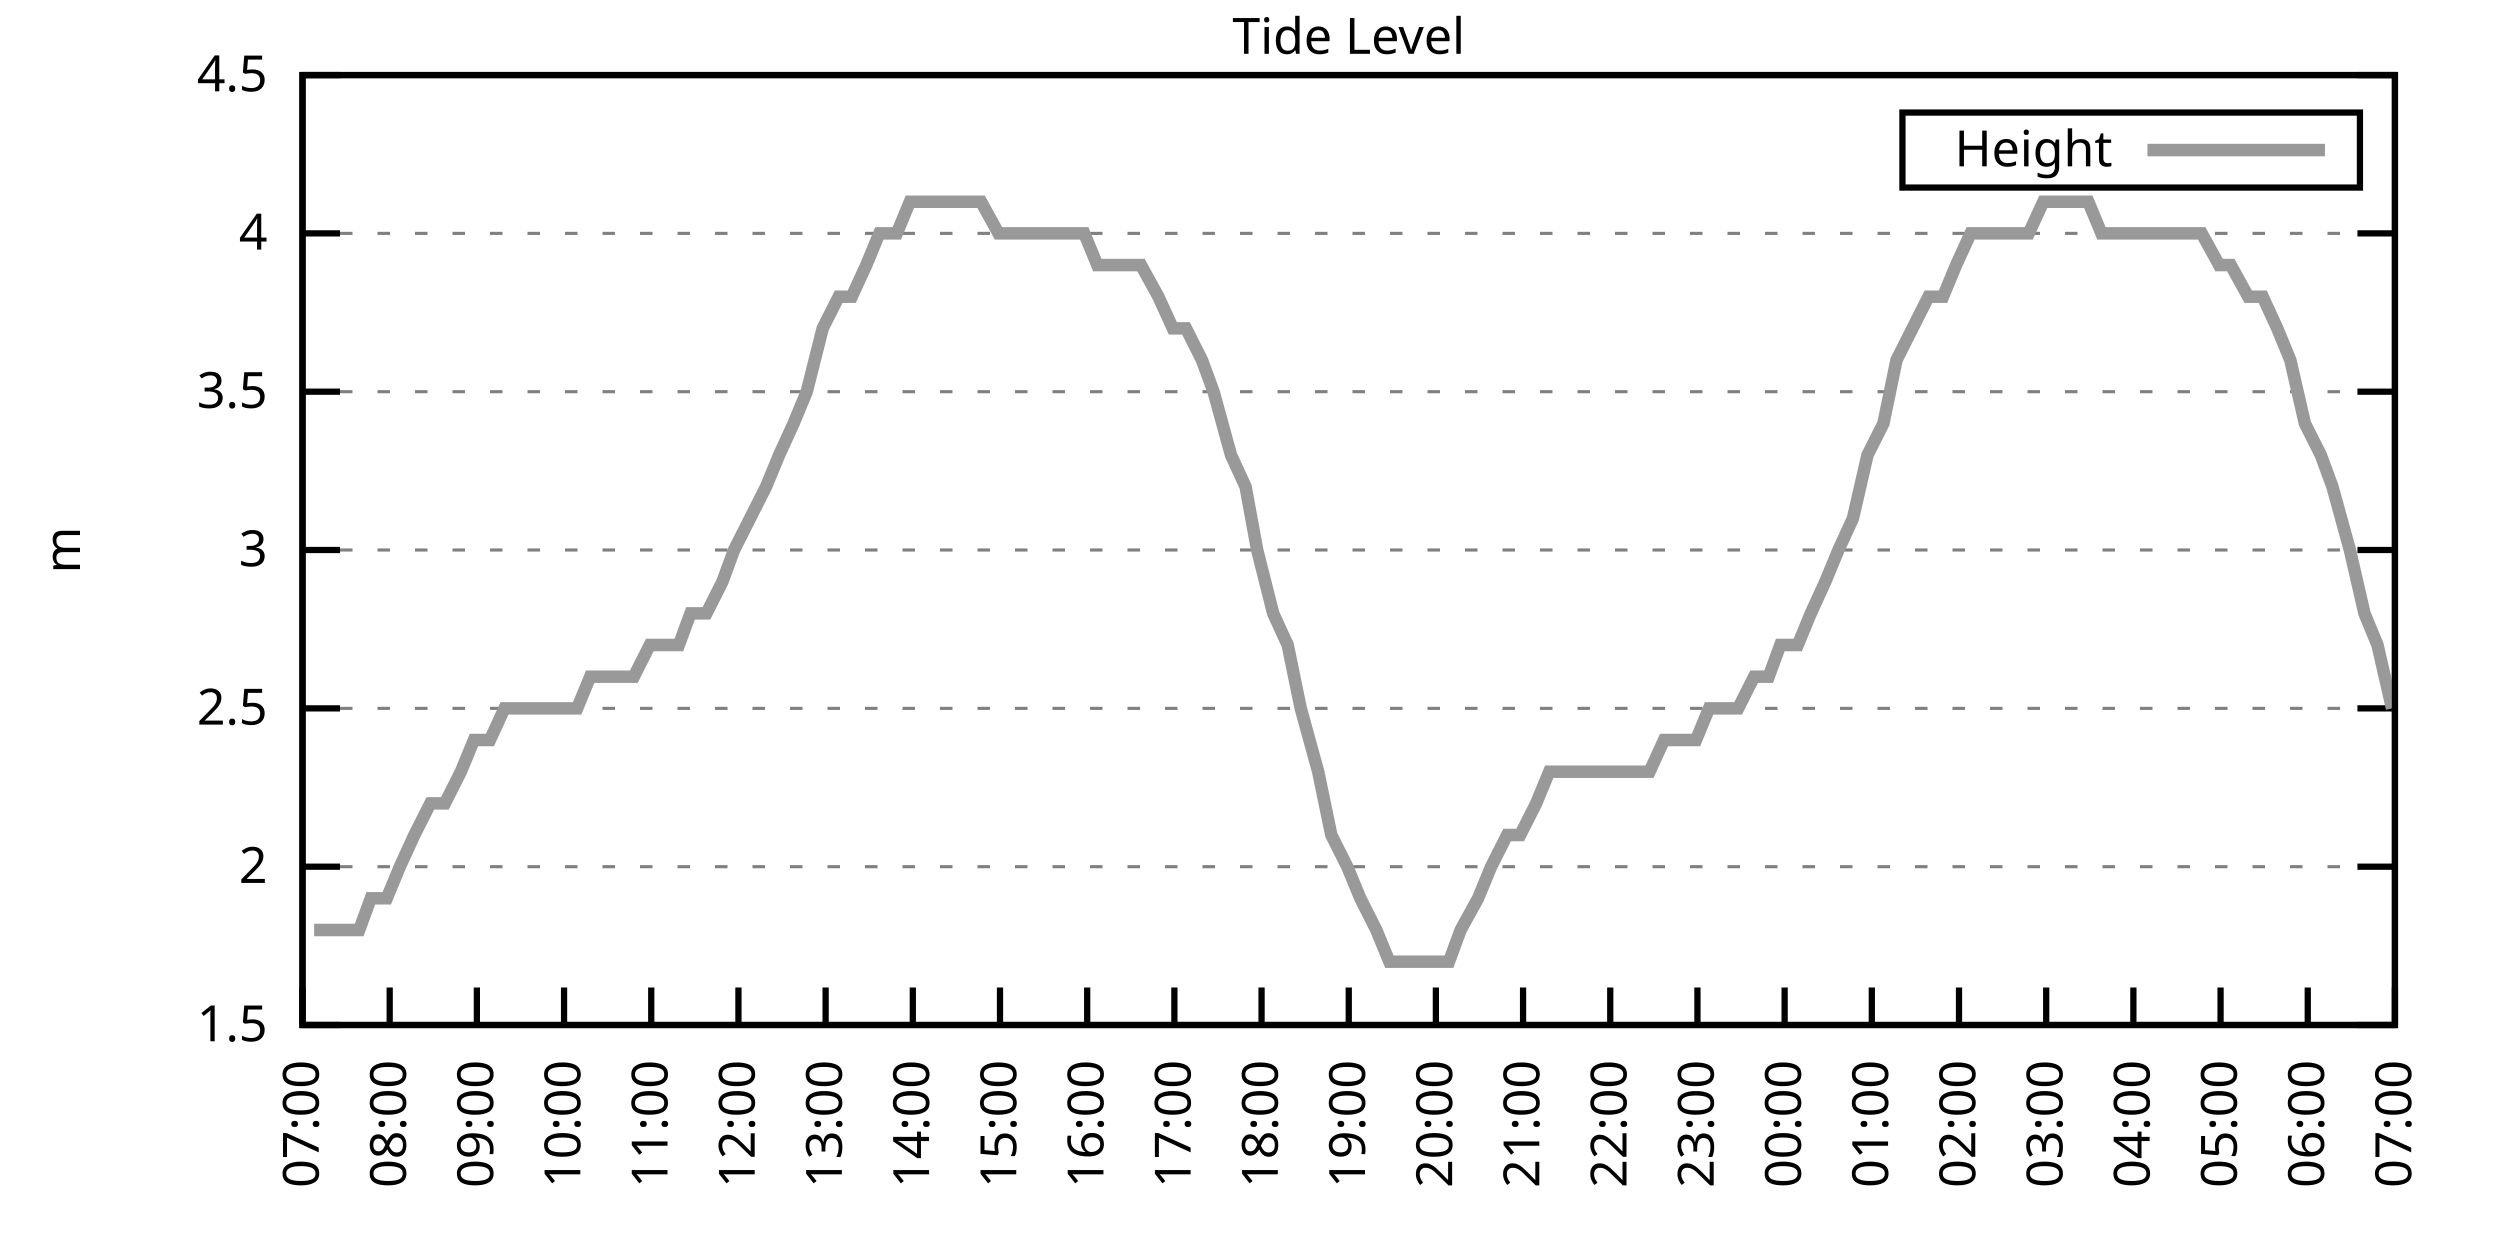
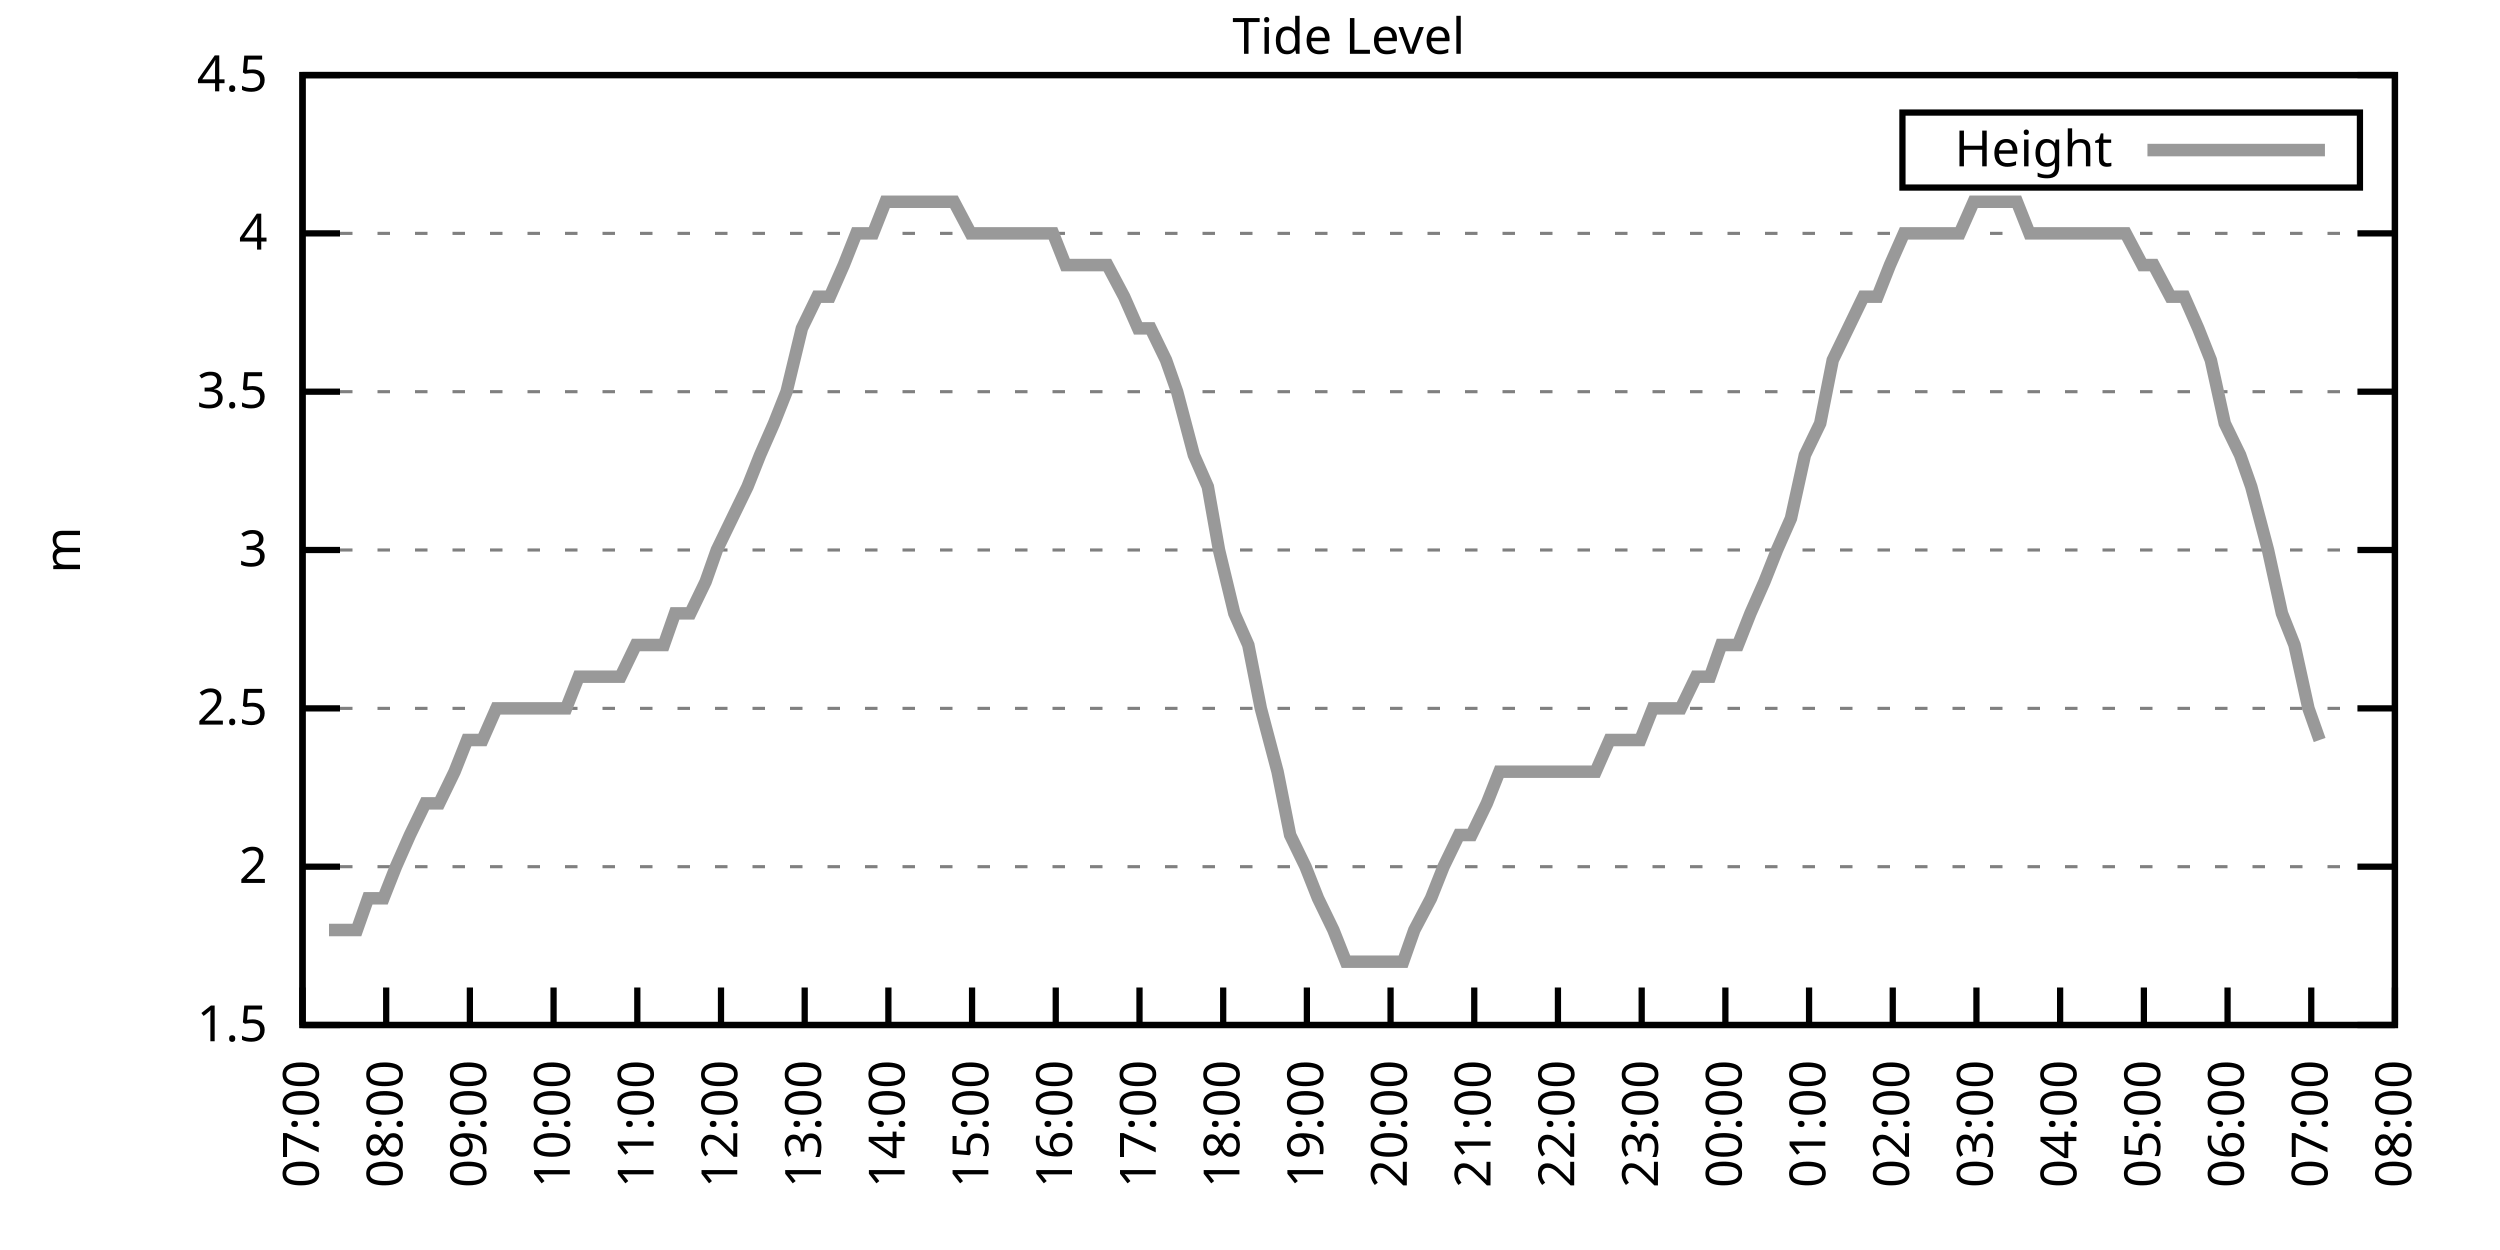
<svg xmlns="http://www.w3.org/2000/svg" xmlns:xlink="http://www.w3.org/1999/xlink" width="400" height="200" viewBox="0 0 400 200">
  <g id="gnuplot_canvas">
    <rect x="0" y="0" width="400" height="200" fill="none" />
    <defs>
      <circle id="gpDot" r="0.5" stroke-width="0.5" stroke="currentColor" />
      <path id="gpPt0" stroke-width="0.333" stroke="currentColor" d="M-1,0 h2 M0,-1 v2" />
      <path id="gpPt1" stroke-width="0.333" stroke="currentColor" d="M-1,-1 L1,1 M1,-1 L-1,1" />
      <path id="gpPt2" stroke-width="0.333" stroke="currentColor" d="M-1,0 L1,0 M0,-1 L0,1 M-1,-1 L1,1 M-1,1 L1,-1" />
      <rect id="gpPt3" stroke-width="0.333" stroke="currentColor" x="-1" y="-1" width="2" height="2" />
      <rect id="gpPt4" stroke-width="0.333" stroke="currentColor" fill="currentColor" x="-1" y="-1" width="2" height="2" />
      <circle id="gpPt5" stroke-width="0.333" stroke="currentColor" cx="0" cy="0" r="1" />
      <use xlink:href="#gpPt5" id="gpPt6" fill="currentColor" stroke="none" />
      <path id="gpPt7" stroke-width="0.333" stroke="currentColor" d="M0,-1.33 L-1.33,0.67 L1.33,0.67 z" />
      <use xlink:href="#gpPt7" id="gpPt8" fill="currentColor" stroke="none" />
      <use xlink:href="#gpPt7" id="gpPt9" stroke="currentColor" transform="rotate(180)" />
      <use xlink:href="#gpPt9" id="gpPt10" fill="currentColor" stroke="none" />
      <use xlink:href="#gpPt3" id="gpPt11" stroke="currentColor" transform="rotate(45)" />
      <use xlink:href="#gpPt11" id="gpPt12" fill="currentColor" stroke="none" />
      <path id="gpPt13" stroke-width="0.333" stroke="currentColor" d="M0,1.330 L1.265,0.411 L0.782,-1.067 L-0.782,-1.076 L-1.265,0.411 z" />
      <use xlink:href="#gpPt13" id="gpPt14" fill="currentColor" stroke="none" />
      <filter id="textbox" filterUnits="objectBoundingBox" x="0" y="0" height="1" width="1">
        <feFlood flood-color="white" flood-opacity="1" result="bgnd" />
        <feComposite in="SourceGraphic" in2="bgnd" operator="atop" />
      </filter>
      <filter id="greybox" filterUnits="objectBoundingBox" x="0" y="0" height="1" width="1">
        <feFlood flood-color="lightgrey" flood-opacity="1" result="grey" />
        <feComposite in="SourceGraphic" in2="grey" operator="atop" />
      </filter>
    </defs>
    <g fill="none" color="white" stroke="currentColor" stroke-width="1.00" stroke-linecap="butt" stroke-linejoin="miter">
</g>
    <g fill="none" color="black" stroke="currentColor" stroke-width="1.00" stroke-linecap="butt" stroke-linejoin="miter">
      <g stroke="none" shape-rendering="crispEdges">
        <polygon fill="rgb(255, 255, 255)" points="48.40,164.00 383.18,164.00 383.18,12.02 48.40,12.02 " />
      </g>
    </g>
    <g fill="none" color="black" stroke="currentColor" stroke-width="1.00" stroke-linecap="butt" stroke-linejoin="miter">
</g>
    <g fill="none" color="black" stroke="black" stroke-width="0.50" stroke-linecap="butt" stroke-linejoin="miter">
</g>
    <g fill="none" color="gray" stroke="currentColor" stroke-width="0.50" stroke-linecap="butt" stroke-linejoin="miter">
      <path stroke="gray" stroke-dasharray="2,4" class="gridline" d="M48.40,164.00 L383.19,164.00  " />
    </g>
    <g fill="none" color="gray" stroke="gray" stroke-width="1.00" stroke-linecap="butt" stroke-linejoin="miter">
</g>
    <g fill="none" color="black" stroke="currentColor" stroke-width="1.00" stroke-linecap="butt" stroke-linejoin="miter">
      <path stroke="black" d="M48.40,164.00 L54.40,164.00 M383.19,164.00 L377.19,164.00  " />
      <g transform="translate(42.80,166.60)" stroke="none" fill="black" font-family="Sans" font-size="8.00" text-anchor="end">
        <text>
          <tspan font-family="Sans"> 1.5</tspan>
        </text>
      </g>
    </g>
    <g fill="none" color="black" stroke="currentColor" stroke-width="1.00" stroke-linecap="butt" stroke-linejoin="miter">
</g>
    <g fill="none" color="black" stroke="black" stroke-width="0.50" stroke-linecap="butt" stroke-linejoin="miter">
</g>
    <g fill="none" color="gray" stroke="currentColor" stroke-width="0.50" stroke-linecap="butt" stroke-linejoin="miter">
      <path stroke="gray" stroke-dasharray="2,4" class="gridline" d="M48.40,138.67 L383.19,138.67  " />
    </g>
    <g fill="none" color="gray" stroke="gray" stroke-width="1.00" stroke-linecap="butt" stroke-linejoin="miter">
</g>
    <g fill="none" color="black" stroke="currentColor" stroke-width="1.00" stroke-linecap="butt" stroke-linejoin="miter">
      <path stroke="black" d="M48.40,138.67 L54.40,138.67 M383.19,138.67 L377.19,138.67  " />
      <g transform="translate(42.80,141.27)" stroke="none" fill="black" font-family="Sans" font-size="8.00" text-anchor="end">
        <text>
          <tspan font-family="Sans"> 2</tspan>
        </text>
      </g>
    </g>
    <g fill="none" color="black" stroke="currentColor" stroke-width="1.00" stroke-linecap="butt" stroke-linejoin="miter">
</g>
    <g fill="none" color="black" stroke="black" stroke-width="0.50" stroke-linecap="butt" stroke-linejoin="miter">
</g>
    <g fill="none" color="gray" stroke="currentColor" stroke-width="0.50" stroke-linecap="butt" stroke-linejoin="miter">
      <path stroke="gray" stroke-dasharray="2,4" class="gridline" d="M48.40,113.34 L383.19,113.34  " />
    </g>
    <g fill="none" color="gray" stroke="gray" stroke-width="1.00" stroke-linecap="butt" stroke-linejoin="miter">
</g>
    <g fill="none" color="black" stroke="currentColor" stroke-width="1.00" stroke-linecap="butt" stroke-linejoin="miter">
      <path stroke="black" d="M48.40,113.34 L54.40,113.34 M383.19,113.34 L377.19,113.34  " />
      <g transform="translate(42.80,115.94)" stroke="none" fill="black" font-family="Sans" font-size="8.00" text-anchor="end">
        <text>
          <tspan font-family="Sans"> 2.5</tspan>
        </text>
      </g>
    </g>
    <g fill="none" color="black" stroke="currentColor" stroke-width="1.00" stroke-linecap="butt" stroke-linejoin="miter">
</g>
    <g fill="none" color="black" stroke="black" stroke-width="0.50" stroke-linecap="butt" stroke-linejoin="miter">
</g>
    <g fill="none" color="gray" stroke="currentColor" stroke-width="0.50" stroke-linecap="butt" stroke-linejoin="miter">
      <path stroke="gray" stroke-dasharray="2,4" class="gridline" d="M48.40,88.00 L383.19,88.00  " />
    </g>
    <g fill="none" color="gray" stroke="gray" stroke-width="1.00" stroke-linecap="butt" stroke-linejoin="miter">
</g>
    <g fill="none" color="black" stroke="currentColor" stroke-width="1.00" stroke-linecap="butt" stroke-linejoin="miter">
      <path stroke="black" d="M48.40,88.00 L54.40,88.00 M383.19,88.00 L377.19,88.00  " />
      <g transform="translate(42.80,90.60)" stroke="none" fill="black" font-family="Sans" font-size="8.00" text-anchor="end">
        <text>
          <tspan font-family="Sans"> 3</tspan>
        </text>
      </g>
    </g>
    <g fill="none" color="black" stroke="currentColor" stroke-width="1.00" stroke-linecap="butt" stroke-linejoin="miter">
</g>
    <g fill="none" color="black" stroke="black" stroke-width="0.50" stroke-linecap="butt" stroke-linejoin="miter">
</g>
    <g fill="none" color="gray" stroke="currentColor" stroke-width="0.50" stroke-linecap="butt" stroke-linejoin="miter">
      <path stroke="gray" stroke-dasharray="2,4" class="gridline" d="M48.40,62.67 L383.19,62.67  " />
    </g>
    <g fill="none" color="gray" stroke="gray" stroke-width="1.00" stroke-linecap="butt" stroke-linejoin="miter">
</g>
    <g fill="none" color="black" stroke="currentColor" stroke-width="1.00" stroke-linecap="butt" stroke-linejoin="miter">
      <path stroke="black" d="M48.40,62.67 L54.40,62.67 M383.19,62.67 L377.19,62.67  " />
      <g transform="translate(42.80,65.27)" stroke="none" fill="black" font-family="Sans" font-size="8.00" text-anchor="end">
        <text>
          <tspan font-family="Sans"> 3.5</tspan>
        </text>
      </g>
    </g>
    <g fill="none" color="black" stroke="currentColor" stroke-width="1.00" stroke-linecap="butt" stroke-linejoin="miter">
</g>
    <g fill="none" color="black" stroke="black" stroke-width="0.50" stroke-linecap="butt" stroke-linejoin="miter">
</g>
    <g fill="none" color="gray" stroke="currentColor" stroke-width="0.50" stroke-linecap="butt" stroke-linejoin="miter">
      <path stroke="gray" stroke-dasharray="2,4" class="gridline" d="M48.40,37.34 L383.19,37.34  " />
    </g>
    <g fill="none" color="gray" stroke="gray" stroke-width="1.00" stroke-linecap="butt" stroke-linejoin="miter">
</g>
    <g fill="none" color="black" stroke="currentColor" stroke-width="1.00" stroke-linecap="butt" stroke-linejoin="miter">
      <path stroke="black" d="M48.40,37.34 L54.40,37.34 M383.19,37.34 L377.19,37.34  " />
      <g transform="translate(42.80,39.94)" stroke="none" fill="black" font-family="Sans" font-size="8.00" text-anchor="end">
        <text>
          <tspan font-family="Sans"> 4</tspan>
        </text>
      </g>
    </g>
    <g fill="none" color="black" stroke="currentColor" stroke-width="1.00" stroke-linecap="butt" stroke-linejoin="miter">
</g>
    <g fill="none" color="black" stroke="black" stroke-width="0.50" stroke-linecap="butt" stroke-linejoin="miter">
</g>
    <g fill="none" color="gray" stroke="currentColor" stroke-width="0.50" stroke-linecap="butt" stroke-linejoin="miter">
      <path stroke="gray" stroke-dasharray="2,4" class="gridline" d="M48.40,12.01 L383.19,12.01  " />
    </g>
    <g fill="none" color="gray" stroke="gray" stroke-width="1.00" stroke-linecap="butt" stroke-linejoin="miter">
</g>
    <g fill="none" color="black" stroke="currentColor" stroke-width="1.00" stroke-linecap="butt" stroke-linejoin="miter">
      <path stroke="black" d="M48.40,12.01 L54.40,12.01 M383.19,12.01 L377.19,12.01  " />
      <g transform="translate(42.80,14.61)" stroke="none" fill="black" font-family="Sans" font-size="8.00" text-anchor="end">
        <text>
          <tspan font-family="Sans"> 4.5</tspan>
        </text>
      </g>
    </g>
    <g fill="none" color="black" stroke="currentColor" stroke-width="1.00" stroke-linecap="butt" stroke-linejoin="miter">
      <path stroke="black" d="M48.40,164.00 L48.40,158.00  " />
      <g transform="translate(51.00,169.60) rotate(270.00)" stroke="none" fill="black" font-family="Sans" font-size="8.00" text-anchor="end">
        <text>
          <tspan font-family="Sans">07:00</tspan>
        </text>
      </g>
    </g>
    <g fill="none" color="black" stroke="currentColor" stroke-width="1.00" stroke-linecap="butt" stroke-linejoin="miter">
-       <path stroke="black" d="M62.35,164.00 L62.35,158.00  " />
-       <g transform="translate(64.95,169.60) rotate(270.00)" stroke="none" fill="black" font-family="Sans" font-size="8.00" text-anchor="end">
+       <path stroke="black" d="M61.79,164.00 L61.79,158.00  " />
+       <g transform="translate(64.39,169.60) rotate(270.00)" stroke="none" fill="black" font-family="Sans" font-size="8.00" text-anchor="end">
        <text>
          <tspan font-family="Sans">08:00</tspan>
        </text>
      </g>
    </g>
    <g fill="none" color="black" stroke="currentColor" stroke-width="1.00" stroke-linecap="butt" stroke-linejoin="miter">
-       <path stroke="black" d="M76.30,164.00 L76.30,158.00  " />
-       <g transform="translate(78.90,169.60) rotate(270.00)" stroke="none" fill="black" font-family="Sans" font-size="8.00" text-anchor="end">
+       <path stroke="black" d="M75.18,164.00 L75.18,158.00  " />
+       <g transform="translate(77.78,169.60) rotate(270.00)" stroke="none" fill="black" font-family="Sans" font-size="8.00" text-anchor="end">
        <text>
          <tspan font-family="Sans">09:00</tspan>
        </text>
      </g>
    </g>
    <g fill="none" color="black" stroke="currentColor" stroke-width="1.00" stroke-linecap="butt" stroke-linejoin="miter">
-       <path stroke="black" d="M90.25,164.00 L90.25,158.00  " />
-       <g transform="translate(92.85,169.60) rotate(270.00)" stroke="none" fill="black" font-family="Sans" font-size="8.00" text-anchor="end">
+       <path stroke="black" d="M88.57,164.00 L88.57,158.00  " />
+       <g transform="translate(91.17,169.60) rotate(270.00)" stroke="none" fill="black" font-family="Sans" font-size="8.00" text-anchor="end">
        <text>
          <tspan font-family="Sans">10:00</tspan>
        </text>
      </g>
    </g>
    <g fill="none" color="black" stroke="currentColor" stroke-width="1.00" stroke-linecap="butt" stroke-linejoin="miter">
-       <path stroke="black" d="M104.20,164.00 L104.20,158.00  " />
-       <g transform="translate(106.80,169.60) rotate(270.00)" stroke="none" fill="black" font-family="Sans" font-size="8.00" text-anchor="end">
+       <path stroke="black" d="M101.97,164.00 L101.97,158.00  " />
+       <g transform="translate(104.57,169.60) rotate(270.00)" stroke="none" fill="black" font-family="Sans" font-size="8.00" text-anchor="end">
        <text>
          <tspan font-family="Sans">11:00</tspan>
        </text>
      </g>
    </g>
    <g fill="none" color="black" stroke="currentColor" stroke-width="1.00" stroke-linecap="butt" stroke-linejoin="miter">
-       <path stroke="black" d="M118.15,164.00 L118.15,158.00  " />
-       <g transform="translate(120.75,169.60) rotate(270.00)" stroke="none" fill="black" font-family="Sans" font-size="8.00" text-anchor="end">
+       <path stroke="black" d="M115.36,164.00 L115.36,158.00  " />
+       <g transform="translate(117.96,169.60) rotate(270.00)" stroke="none" fill="black" font-family="Sans" font-size="8.00" text-anchor="end">
        <text>
          <tspan font-family="Sans">12:00</tspan>
        </text>
      </g>
    </g>
    <g fill="none" color="black" stroke="currentColor" stroke-width="1.00" stroke-linecap="butt" stroke-linejoin="miter">
-       <path stroke="black" d="M132.10,164.00 L132.10,158.00  " />
-       <g transform="translate(134.70,169.60) rotate(270.00)" stroke="none" fill="black" font-family="Sans" font-size="8.00" text-anchor="end">
+       <path stroke="black" d="M128.75,164.00 L128.75,158.00  " />
+       <g transform="translate(131.35,169.60) rotate(270.00)" stroke="none" fill="black" font-family="Sans" font-size="8.00" text-anchor="end">
        <text>
          <tspan font-family="Sans">13:00</tspan>
        </text>
      </g>
    </g>
    <g fill="none" color="black" stroke="currentColor" stroke-width="1.00" stroke-linecap="butt" stroke-linejoin="miter">
-       <path stroke="black" d="M146.05,164.00 L146.05,158.00  " />
-       <g transform="translate(148.65,169.60) rotate(270.00)" stroke="none" fill="black" font-family="Sans" font-size="8.00" text-anchor="end">
+       <path stroke="black" d="M142.14,164.00 L142.14,158.00  " />
+       <g transform="translate(144.74,169.60) rotate(270.00)" stroke="none" fill="black" font-family="Sans" font-size="8.00" text-anchor="end">
        <text>
          <tspan font-family="Sans">14:00</tspan>
        </text>
      </g>
    </g>
    <g fill="none" color="black" stroke="currentColor" stroke-width="1.00" stroke-linecap="butt" stroke-linejoin="miter">
-       <path stroke="black" d="M160.00,164.00 L160.00,158.00  " />
-       <g transform="translate(162.60,169.60) rotate(270.00)" stroke="none" fill="black" font-family="Sans" font-size="8.00" text-anchor="end">
+       <path stroke="black" d="M155.53,164.00 L155.53,158.00  " />
+       <g transform="translate(158.13,169.60) rotate(270.00)" stroke="none" fill="black" font-family="Sans" font-size="8.00" text-anchor="end">
        <text>
          <tspan font-family="Sans">15:00</tspan>
        </text>
      </g>
    </g>
    <g fill="none" color="black" stroke="currentColor" stroke-width="1.00" stroke-linecap="butt" stroke-linejoin="miter">
-       <path stroke="black" d="M173.95,164.00 L173.95,158.00  " />
-       <g transform="translate(176.55,169.60) rotate(270.00)" stroke="none" fill="black" font-family="Sans" font-size="8.00" text-anchor="end">
+       <path stroke="black" d="M168.92,164.00 L168.92,158.00  " />
+       <g transform="translate(171.52,169.60) rotate(270.00)" stroke="none" fill="black" font-family="Sans" font-size="8.00" text-anchor="end">
        <text>
          <tspan font-family="Sans">16:00</tspan>
        </text>
      </g>
    </g>
    <g fill="none" color="black" stroke="currentColor" stroke-width="1.00" stroke-linecap="butt" stroke-linejoin="miter">
-       <path stroke="black" d="M187.90,164.00 L187.90,158.00  " />
-       <g transform="translate(190.50,169.60) rotate(270.00)" stroke="none" fill="black" font-family="Sans" font-size="8.00" text-anchor="end">
+       <path stroke="black" d="M182.32,164.00 L182.32,158.00  " />
+       <g transform="translate(184.92,169.60) rotate(270.00)" stroke="none" fill="black" font-family="Sans" font-size="8.00" text-anchor="end">
        <text>
          <tspan font-family="Sans">17:00</tspan>
        </text>
      </g>
    </g>
    <g fill="none" color="black" stroke="currentColor" stroke-width="1.00" stroke-linecap="butt" stroke-linejoin="miter">
-       <path stroke="black" d="M201.85,164.00 L201.85,158.00  " />
-       <g transform="translate(204.45,169.60) rotate(270.00)" stroke="none" fill="black" font-family="Sans" font-size="8.00" text-anchor="end">
+       <path stroke="black" d="M195.71,164.00 L195.71,158.00  " />
+       <g transform="translate(198.31,169.60) rotate(270.00)" stroke="none" fill="black" font-family="Sans" font-size="8.00" text-anchor="end">
        <text>
          <tspan font-family="Sans">18:00</tspan>
        </text>
      </g>
    </g>
    <g fill="none" color="black" stroke="currentColor" stroke-width="1.00" stroke-linecap="butt" stroke-linejoin="miter">
-       <path stroke="black" d="M215.80,164.00 L215.80,158.00  " />
-       <g transform="translate(218.40,169.60) rotate(270.00)" stroke="none" fill="black" font-family="Sans" font-size="8.00" text-anchor="end">
+       <path stroke="black" d="M209.10,164.00 L209.10,158.00  " />
+       <g transform="translate(211.70,169.60) rotate(270.00)" stroke="none" fill="black" font-family="Sans" font-size="8.00" text-anchor="end">
        <text>
          <tspan font-family="Sans">19:00</tspan>
        </text>
      </g>
    </g>
    <g fill="none" color="black" stroke="currentColor" stroke-width="1.00" stroke-linecap="butt" stroke-linejoin="miter">
-       <path stroke="black" d="M229.74,164.00 L229.74,158.00  " />
-       <g transform="translate(232.34,169.60) rotate(270.00)" stroke="none" fill="black" font-family="Sans" font-size="8.00" text-anchor="end">
+       <path stroke="black" d="M222.49,164.00 L222.49,158.00  " />
+       <g transform="translate(225.09,169.60) rotate(270.00)" stroke="none" fill="black" font-family="Sans" font-size="8.00" text-anchor="end">
        <text>
          <tspan font-family="Sans">20:00</tspan>
        </text>
      </g>
    </g>
    <g fill="none" color="black" stroke="currentColor" stroke-width="1.00" stroke-linecap="butt" stroke-linejoin="miter">
-       <path stroke="black" d="M243.69,164.00 L243.69,158.00  " />
-       <g transform="translate(246.29,169.60) rotate(270.00)" stroke="none" fill="black" font-family="Sans" font-size="8.00" text-anchor="end">
+       <path stroke="black" d="M235.88,164.00 L235.88,158.00  " />
+       <g transform="translate(238.48,169.60) rotate(270.00)" stroke="none" fill="black" font-family="Sans" font-size="8.00" text-anchor="end">
        <text>
          <tspan font-family="Sans">21:00</tspan>
        </text>
      </g>
    </g>
    <g fill="none" color="black" stroke="currentColor" stroke-width="1.00" stroke-linecap="butt" stroke-linejoin="miter">
-       <path stroke="black" d="M257.64,164.00 L257.64,158.00  " />
-       <g transform="translate(260.24,169.60) rotate(270.00)" stroke="none" fill="black" font-family="Sans" font-size="8.00" text-anchor="end">
+       <path stroke="black" d="M249.27,164.00 L249.27,158.00  " />
+       <g transform="translate(251.87,169.60) rotate(270.00)" stroke="none" fill="black" font-family="Sans" font-size="8.00" text-anchor="end">
        <text>
          <tspan font-family="Sans">22:00</tspan>
        </text>
      </g>
    </g>
    <g fill="none" color="black" stroke="currentColor" stroke-width="1.00" stroke-linecap="butt" stroke-linejoin="miter">
-       <path stroke="black" d="M271.59,164.00 L271.59,158.00  " />
-       <g transform="translate(274.19,169.60) rotate(270.00)" stroke="none" fill="black" font-family="Sans" font-size="8.00" text-anchor="end">
+       <path stroke="black" d="M262.67,164.00 L262.67,158.00  " />
+       <g transform="translate(265.27,169.60) rotate(270.00)" stroke="none" fill="black" font-family="Sans" font-size="8.00" text-anchor="end">
        <text>
          <tspan font-family="Sans">23:00</tspan>
        </text>
      </g>
    </g>
    <g fill="none" color="black" stroke="currentColor" stroke-width="1.00" stroke-linecap="butt" stroke-linejoin="miter">
-       <path stroke="black" d="M285.54,164.00 L285.54,158.00  " />
-       <g transform="translate(288.14,169.60) rotate(270.00)" stroke="none" fill="black" font-family="Sans" font-size="8.00" text-anchor="end">
+       <path stroke="black" d="M276.06,164.00 L276.06,158.00  " />
+       <g transform="translate(278.66,169.60) rotate(270.00)" stroke="none" fill="black" font-family="Sans" font-size="8.00" text-anchor="end">
        <text>
          <tspan font-family="Sans">00:00</tspan>
        </text>
      </g>
    </g>
    <g fill="none" color="black" stroke="currentColor" stroke-width="1.00" stroke-linecap="butt" stroke-linejoin="miter">
-       <path stroke="black" d="M299.49,164.00 L299.49,158.00  " />
-       <g transform="translate(302.09,169.60) rotate(270.00)" stroke="none" fill="black" font-family="Sans" font-size="8.00" text-anchor="end">
+       <path stroke="black" d="M289.45,164.00 L289.45,158.00  " />
+       <g transform="translate(292.05,169.60) rotate(270.00)" stroke="none" fill="black" font-family="Sans" font-size="8.00" text-anchor="end">
        <text>
          <tspan font-family="Sans">01:00</tspan>
        </text>
      </g>
    </g>
    <g fill="none" color="black" stroke="currentColor" stroke-width="1.00" stroke-linecap="butt" stroke-linejoin="miter">
-       <path stroke="black" d="M313.44,164.00 L313.44,158.00  " />
-       <g transform="translate(316.04,169.60) rotate(270.00)" stroke="none" fill="black" font-family="Sans" font-size="8.00" text-anchor="end">
+       <path stroke="black" d="M302.84,164.00 L302.84,158.00  " />
+       <g transform="translate(305.44,169.60) rotate(270.00)" stroke="none" fill="black" font-family="Sans" font-size="8.00" text-anchor="end">
        <text>
          <tspan font-family="Sans">02:00</tspan>
        </text>
      </g>
    </g>
    <g fill="none" color="black" stroke="currentColor" stroke-width="1.00" stroke-linecap="butt" stroke-linejoin="miter">
-       <path stroke="black" d="M327.39,164.00 L327.39,158.00  " />
-       <g transform="translate(329.99,169.60) rotate(270.00)" stroke="none" fill="black" font-family="Sans" font-size="8.00" text-anchor="end">
+       <path stroke="black" d="M316.23,164.00 L316.23,158.00  " />
+       <g transform="translate(318.83,169.60) rotate(270.00)" stroke="none" fill="black" font-family="Sans" font-size="8.00" text-anchor="end">
        <text>
          <tspan font-family="Sans">03:00</tspan>
        </text>
      </g>
    </g>
    <g fill="none" color="black" stroke="currentColor" stroke-width="1.00" stroke-linecap="butt" stroke-linejoin="miter">
-       <path stroke="black" d="M341.34,164.00 L341.34,158.00  " />
-       <g transform="translate(343.94,169.60) rotate(270.00)" stroke="none" fill="black" font-family="Sans" font-size="8.00" text-anchor="end">
+       <path stroke="black" d="M329.62,164.00 L329.62,158.00  " />
+       <g transform="translate(332.22,169.60) rotate(270.00)" stroke="none" fill="black" font-family="Sans" font-size="8.00" text-anchor="end">
        <text>
          <tspan font-family="Sans">04:00</tspan>
        </text>
      </g>
    </g>
    <g fill="none" color="black" stroke="currentColor" stroke-width="1.00" stroke-linecap="butt" stroke-linejoin="miter">
-       <path stroke="black" d="M355.29,164.00 L355.29,158.00  " />
-       <g transform="translate(357.89,169.60) rotate(270.00)" stroke="none" fill="black" font-family="Sans" font-size="8.00" text-anchor="end">
+       <path stroke="black" d="M343.02,164.00 L343.02,158.00  " />
+       <g transform="translate(345.62,169.60) rotate(270.00)" stroke="none" fill="black" font-family="Sans" font-size="8.00" text-anchor="end">
        <text>
          <tspan font-family="Sans">05:00</tspan>
        </text>
      </g>
    </g>
    <g fill="none" color="black" stroke="currentColor" stroke-width="1.00" stroke-linecap="butt" stroke-linejoin="miter">
-       <path stroke="black" d="M369.24,164.00 L369.24,158.00  " />
-       <g transform="translate(371.84,169.60) rotate(270.00)" stroke="none" fill="black" font-family="Sans" font-size="8.00" text-anchor="end">
+       <path stroke="black" d="M356.41,164.00 L356.41,158.00  " />
+       <g transform="translate(359.01,169.60) rotate(270.00)" stroke="none" fill="black" font-family="Sans" font-size="8.00" text-anchor="end">
        <text>
          <tspan font-family="Sans">06:00</tspan>
+         </text>
+       </g>
+     </g>
+     <g fill="none" color="black" stroke="currentColor" stroke-width="1.00" stroke-linecap="butt" stroke-linejoin="miter">
+       <path stroke="black" d="M369.80,164.00 L369.80,158.00  " />
+       <g transform="translate(372.40,169.60) rotate(270.00)" stroke="none" fill="black" font-family="Sans" font-size="8.00" text-anchor="end">
+         <text>
+           <tspan font-family="Sans">07:00</tspan>
        </text>
      </g>
    </g>
    <g fill="none" color="black" stroke="currentColor" stroke-width="1.00" stroke-linecap="butt" stroke-linejoin="miter">
      <path stroke="black" d="M383.19,164.00 L383.19,158.00  " />
      <g transform="translate(385.79,169.60) rotate(270.00)" stroke="none" fill="black" font-family="Sans" font-size="8.00" text-anchor="end">
        <text>
-           <tspan font-family="Sans">07:00</tspan>
+           <tspan font-family="Sans">08:00</tspan>
        </text>
      </g>
    </g>
    <g fill="none" color="black" stroke="currentColor" stroke-width="1.00" stroke-linecap="butt" stroke-linejoin="miter">
</g>
    <g fill="none" color="black" stroke="currentColor" stroke-width="1.00" stroke-linecap="butt" stroke-linejoin="miter">
      <path stroke="black" d="M48.40,12.01 L48.40,164.00 L383.19,164.00 L383.19,12.01 L48.40,12.01 Z  " />
    </g>
    <g fill="none" color="black" stroke="currentColor" stroke-width="1.00" stroke-linecap="butt" stroke-linejoin="miter">
</g>
    <g fill="none" color="black" stroke="currentColor" stroke-width="1.00" stroke-linecap="butt" stroke-linejoin="miter">
      <path stroke="black" d="M304.39,30.01 L304.39,18.01 L377.59,18.01 L377.59,30.01 L304.39,30.01 Z  " />
    </g>
    <g id="Tide_level_plot_1">
      <g fill="none" color="white" stroke="black" stroke-width="2.00" stroke-linecap="butt" stroke-linejoin="miter">
</g>
      <g fill="none" color="black" stroke="currentColor" stroke-width="2.00" stroke-linecap="butt" stroke-linejoin="miter">
        <g transform="translate(337.99,26.61)" stroke="none" fill="black" font-family="Sans" font-size="8.00" text-anchor="end">
          <text>
            <tspan font-family="Sans">Height</tspan>
          </text>
        </g>
      </g>
      <g fill="none" color="black" stroke="currentColor" stroke-width="2.00" stroke-linecap="butt" stroke-linejoin="miter">
-         <path stroke="rgb(153, 153, 153)" d="M343.59,24.01 L371.99,24.01 M50.26,148.80 L52.82,148.80 L55.14,148.80 L57.47,148.80 L59.33,143.73 L61.88,143.73   L63.98,138.67 L66.30,133.60 L68.86,128.54 L71.18,128.54 L73.74,123.47 L75.83,118.40 L78.39,118.40 L80.72,113.34   L83.04,113.34 L85.37,113.34 L87.46,113.34 L89.78,113.34 L92.34,113.34 L94.43,108.27 L96.99,108.27 L99.32,108.27   L101.41,108.27 L103.97,103.20 L105.83,103.20 L108.62,103.20 L110.48,98.14 L113.03,98.14 L115.59,93.07 L117.45,88.00   L120.01,82.94 L122.57,77.87 L124.66,72.81 L126.98,67.74 L129.08,62.67 L131.63,52.54 L134.19,47.47 L136.28,47.47   L138.61,42.41 L140.70,37.34 L143.49,37.34 L145.58,32.28 L147.91,32.28 L150.23,32.28 L152.32,32.28 L155.11,32.28   L156.97,32.28 L159.76,37.34 L162.09,37.34 L164.18,37.34 L166.74,37.34 L169.06,37.34 L171.16,37.34 L173.48,37.34   L175.57,42.41 L178.13,42.41 L180.46,42.41 L182.55,42.41 L185.34,47.47 L187.66,52.54 L189.76,52.54 L192.31,57.61   L194.17,62.67 L196.96,72.81 L199.29,77.87 L201.15,88.00 L203.71,98.14 L206.03,103.20 L208.12,113.34 L210.91,123.47   L213.01,133.60 L215.56,138.67 L217.65,143.73 L220.21,148.80 L222.30,153.87 L224.86,153.87 L226.95,153.87 L229.28,153.87   L231.84,153.87 L233.70,148.80 L236.49,143.73 L238.58,138.67 L241.14,133.60 L243.23,133.60 L245.79,128.54 L247.88,123.47   L250.44,123.47 L252.76,123.47 L254.85,123.47 L257.41,123.47 L259.74,123.47 L261.83,123.47 L263.92,123.47 L266.25,118.40   L268.80,118.40 L271.36,118.40 L273.45,113.34 L276.01,113.34 L278.10,113.34 L280.66,108.27 L282.99,108.27 L284.85,103.20   L287.64,103.20 L289.73,98.14 L292.05,93.07 L294.15,88.00 L296.47,82.94 L298.80,72.81 L301.35,67.74 L303.44,57.61   L306.00,52.54 L308.56,47.47 L310.88,47.47 L312.98,42.41 L315.30,37.34 L317.63,37.34 L319.95,37.34 L322.51,37.34   L324.60,37.34 L326.93,32.28 L329.25,32.28 L331.81,32.28 L334.13,32.28 L336.23,37.34 L338.55,37.34 L340.88,37.34   L342.97,37.34 L345.29,37.34 L347.85,37.34 L350.18,37.34 L352.27,37.34 L355.06,42.41 L356.92,42.41 L359.71,47.47   L362.03,47.47 L364.36,52.54 L366.45,57.61 L368.78,67.74 L371.33,72.81 L373.19,77.87 L375.98,88.00 L378.31,98.14   L380.40,103.20 L382.73,113.34  " />
+         <path stroke="rgb(153, 153, 153)" d="M343.59,24.01 L371.99,24.01 M52.64,148.80 L54.87,148.80 L57.10,148.80 L58.89,143.73 L61.35,143.73 L63.35,138.67   L65.59,133.60 L68.04,128.54 L70.27,128.54 L72.73,123.47 L74.74,118.40 L77.19,118.40 L79.42,113.34 L81.66,113.34   L83.89,113.34 L85.90,113.34 L88.13,113.34 L90.58,113.34 L92.59,108.27 L95.05,108.27 L97.28,108.27 L99.29,108.27   L101.74,103.20 L103.53,103.20 L106.21,103.20 L107.99,98.14 L110.45,98.14 L112.90,93.07 L114.69,88.00 L117.14,82.94   L119.60,77.87 L121.61,72.81 L123.84,67.74 L125.85,62.67 L128.30,52.54 L130.76,47.47 L132.77,47.47 L135.00,42.41   L137.01,37.34 L139.69,37.34 L141.69,32.28 L143.93,32.28 L146.16,32.28 L148.17,32.28 L150.85,32.28 L152.63,32.28   L155.31,37.34 L157.54,37.34 L159.55,37.34 L162.01,37.34 L164.24,37.34 L166.25,37.34 L168.48,37.34 L170.49,42.41   L172.94,42.41 L175.17,42.41 L177.18,42.41 L179.86,47.47 L182.09,52.54 L184.10,52.54 L186.56,57.61 L188.34,62.67   L191.02,72.81 L193.25,77.87 L195.04,88.00 L197.49,98.14 L199.73,103.20 L201.73,113.34 L204.41,123.47 L206.42,133.60   L208.88,138.67 L210.88,143.73 L213.34,148.80 L215.35,153.87 L217.80,153.87 L219.81,153.87 L222.04,153.87 L224.50,153.87   L226.29,148.80 L228.96,143.73 L230.97,138.67 L233.43,133.60 L235.44,133.60 L237.89,128.54 L239.90,123.47 L242.36,123.47   L244.59,123.47 L246.60,123.47 L249.05,123.47 L251.28,123.47 L253.29,123.47 L255.30,123.47 L257.53,118.40 L259.99,118.40   L262.44,118.40 L264.45,113.34 L266.91,113.34 L268.92,113.34 L271.37,108.27 L273.60,108.27 L275.39,103.20 L278.07,103.20   L280.07,98.14 L282.31,93.07 L284.32,88.00 L286.55,82.94 L288.78,72.81 L291.23,67.74 L293.24,57.61 L295.70,52.54   L298.15,47.47 L300.39,47.47 L302.39,42.41 L304.63,37.34 L306.86,37.34 L309.09,37.34 L311.54,37.34 L313.55,37.34   L315.79,32.28 L318.02,32.28 L320.47,32.28 L322.70,32.28 L324.71,37.34 L326.95,37.34 L329.18,37.34 L331.19,37.34   L333.42,37.34 L335.87,37.34 L338.10,37.34 L340.11,37.34 L342.79,42.41 L344.58,42.41 L347.26,47.47 L349.49,47.47   L351.72,52.54 L353.73,57.61 L355.96,67.74 L358.42,72.81 L360.20,77.87 L362.88,88.00 L365.11,98.14 L367.12,103.20   L369.35,113.34 L371.14,118.40  " />
      </g>
    </g>
    <g fill="none" color="black" stroke="currentColor" stroke-width="2.00" stroke-linecap="butt" stroke-linejoin="miter">
</g>
    <g fill="none" color="black" stroke="black" stroke-width="1.00" stroke-linecap="butt" stroke-linejoin="miter">
</g>
    <g fill="none" color="black" stroke="currentColor" stroke-width="1.00" stroke-linecap="butt" stroke-linejoin="miter">
      <path stroke="black" d="M48.40,12.01 L48.40,164.00 L383.19,164.00 L383.19,12.01 L48.40,12.01 Z  " />
      <g transform="translate(12.80,88.01) rotate(270.00)" stroke="none" fill="black" font-family="Sans" font-size="8.00" text-anchor="middle">
        <text>
          <tspan font-family="Sans">m</tspan>
        </text>
      </g>
    </g>
    <g fill="none" color="black" stroke="currentColor" stroke-width="1.00" stroke-linecap="butt" stroke-linejoin="miter">
</g>
    <g fill="none" color="black" stroke="currentColor" stroke-width="1.00" stroke-linecap="butt" stroke-linejoin="miter">
      <g transform="translate(215.79,8.61)" stroke="none" fill="black" font-family="Sans" font-size="8.00" text-anchor="middle">
        <text>
          <tspan font-family="Sans">Tide Level</tspan>
        </text>
      </g>
    </g>
    <g fill="none" color="black" stroke="currentColor" stroke-width="1.00" stroke-linecap="butt" stroke-linejoin="miter">
</g>
  </g>
</svg>
